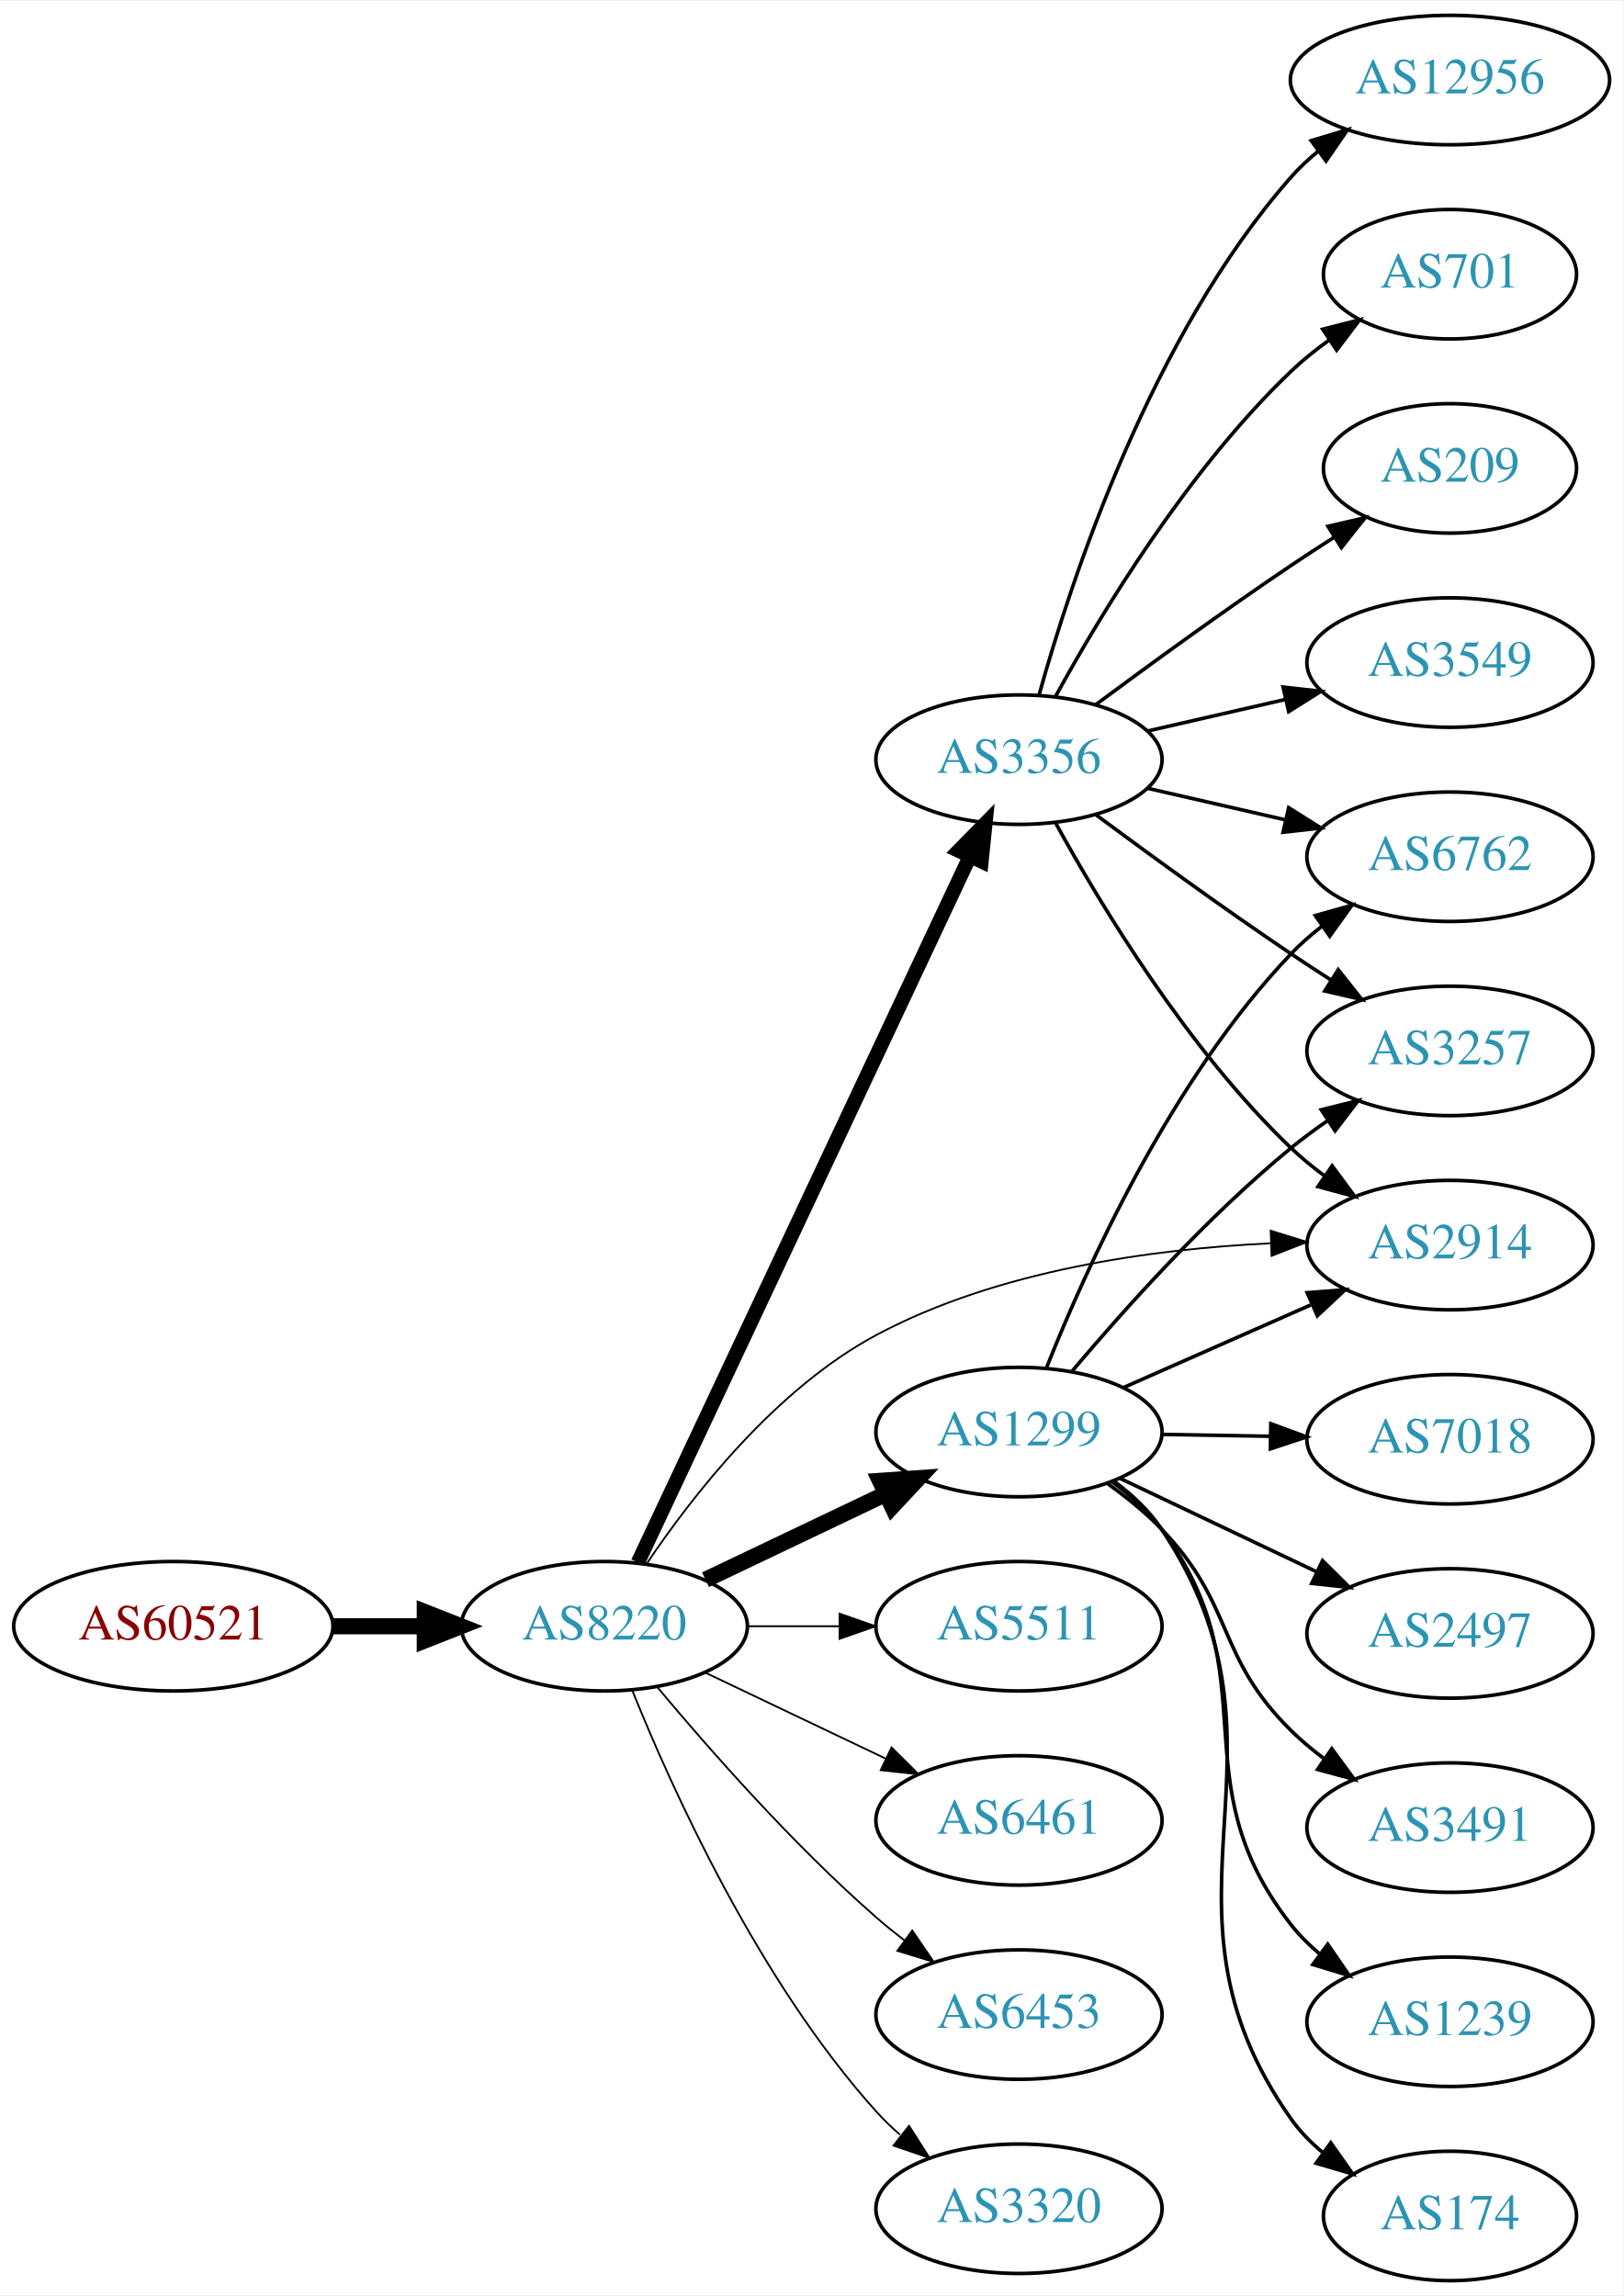
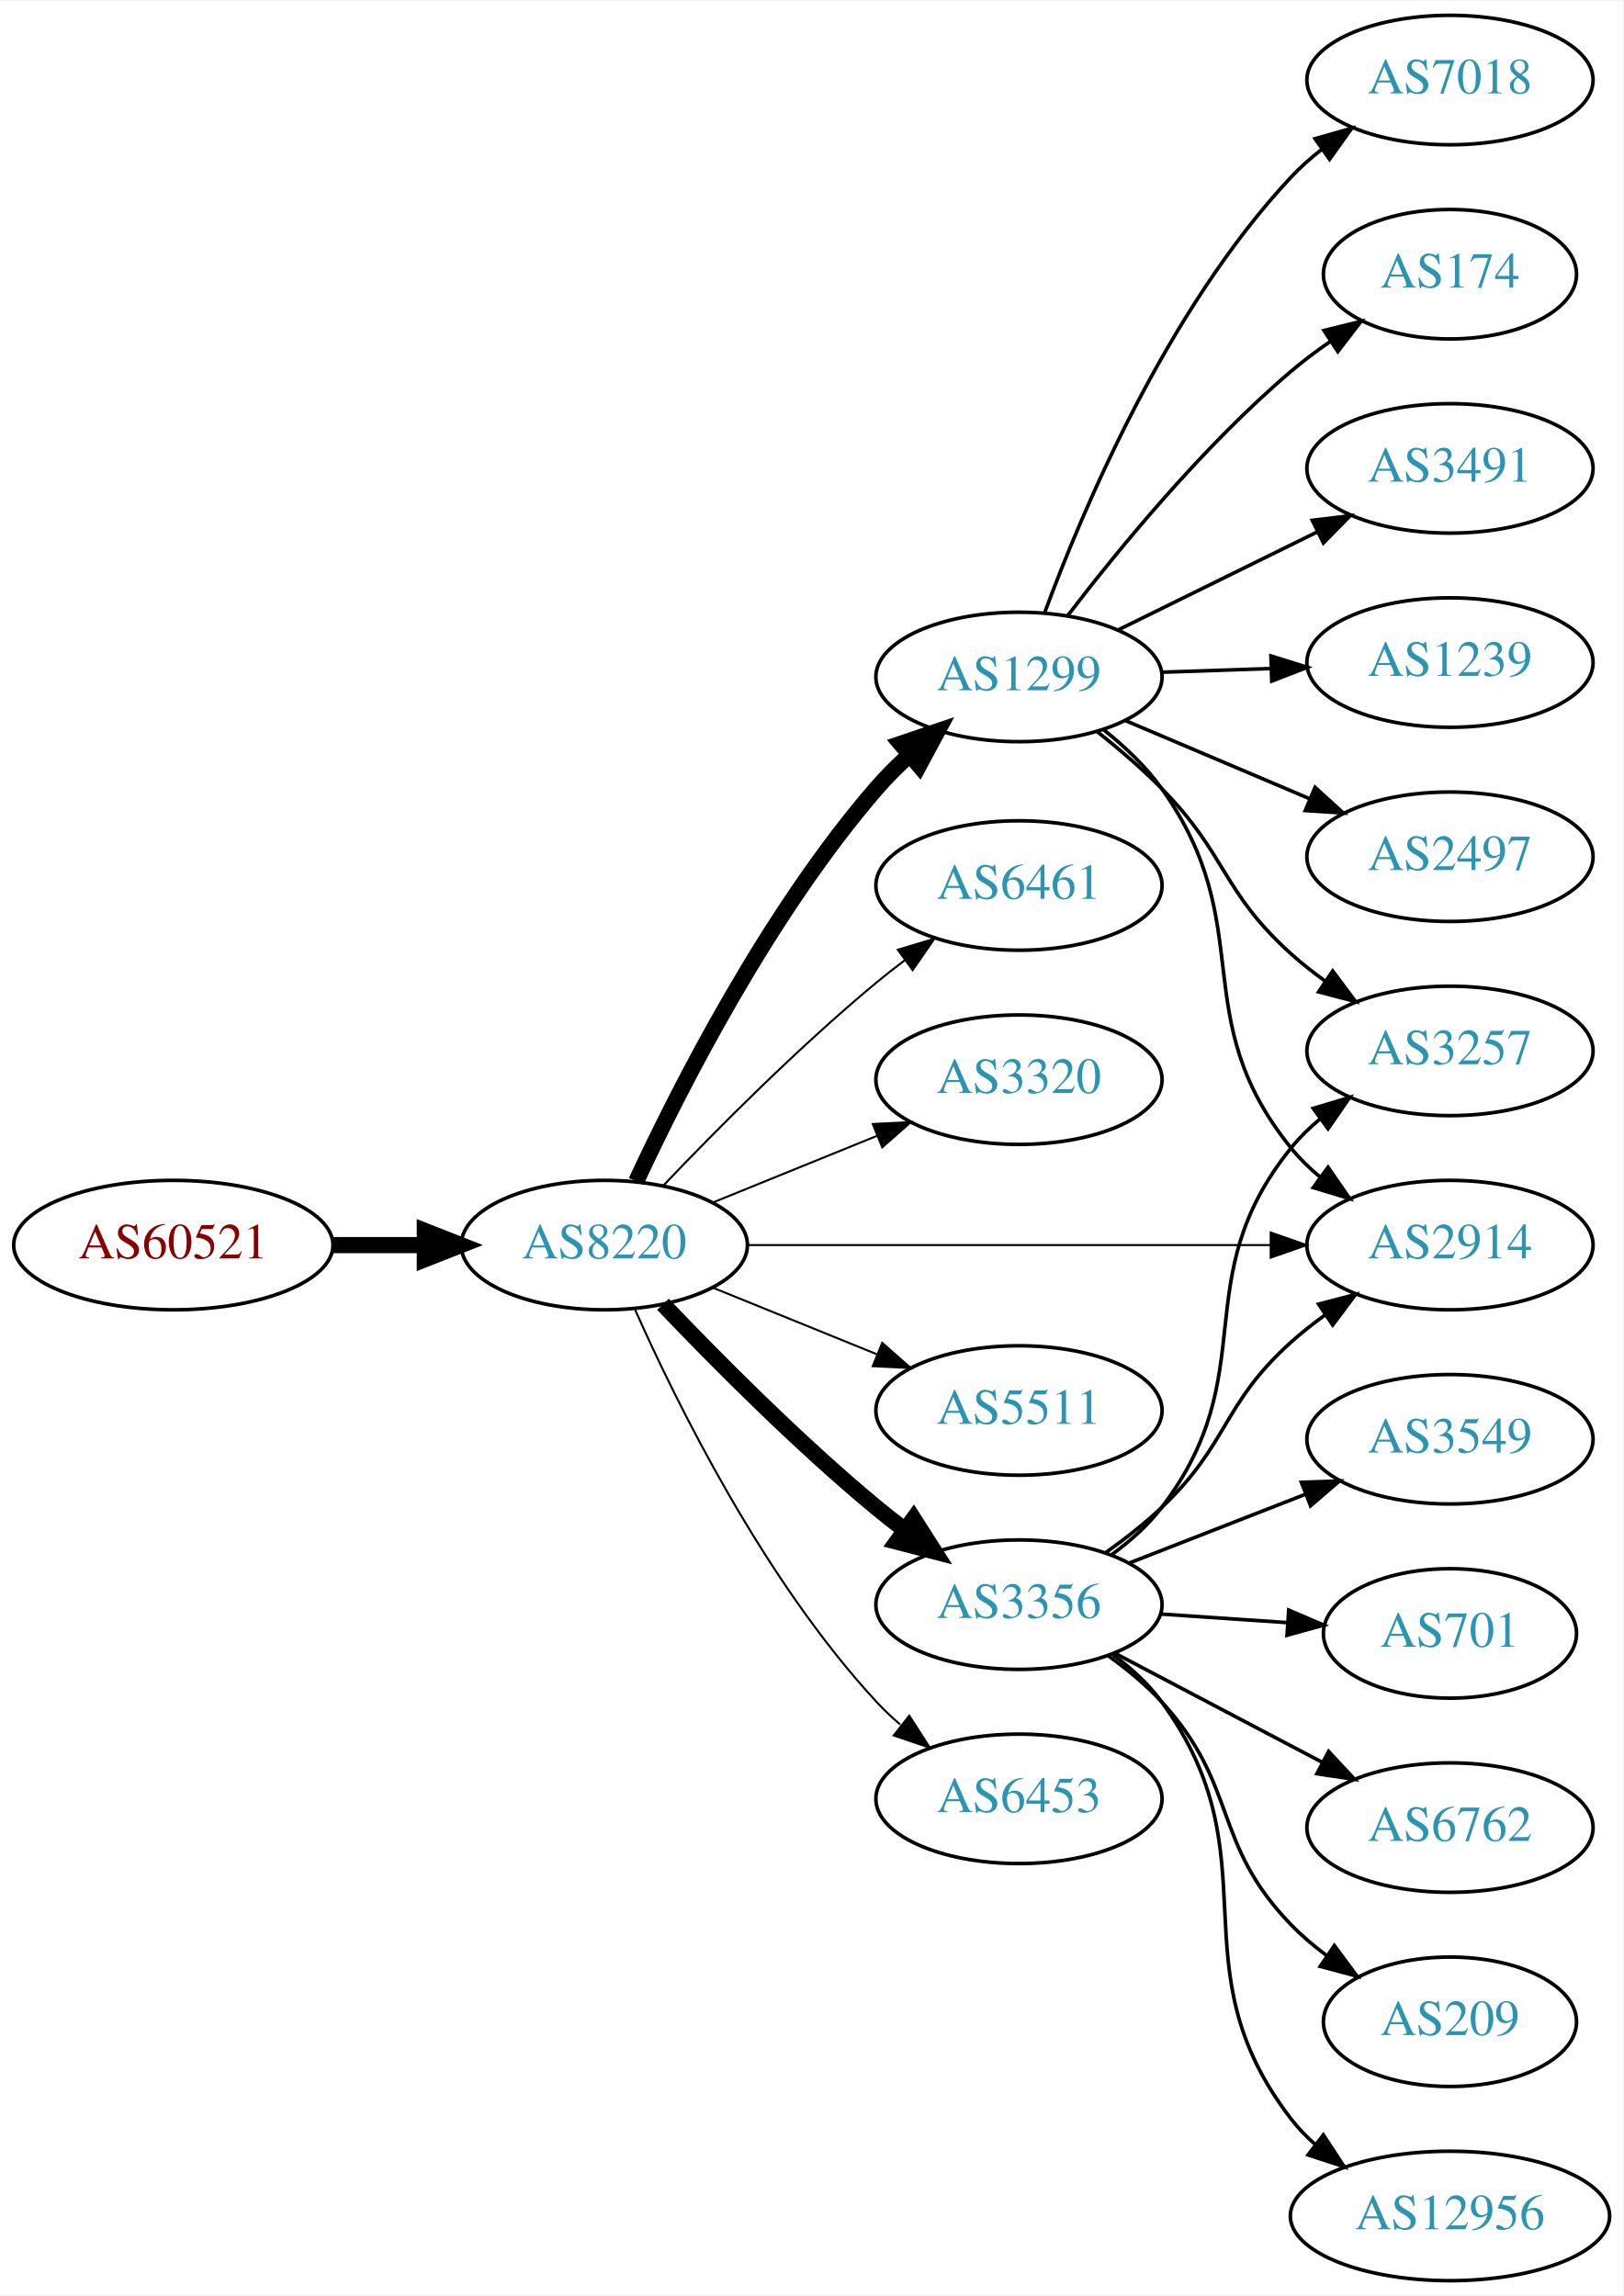
<svg xmlns="http://www.w3.org/2000/svg" xmlns:xlink="http://www.w3.org/1999/xlink" width="451pt" height="638pt" viewBox="0.00 0.00 451.37 638.00">
  <g id="graph0" class="graph" transform="scale(1 1) rotate(0) translate(4 634)">
    <polygon fill="white" stroke="none" points="-4,4 -4,-634 447.37,-634 447.37,4 -4,4" />
    <g id="node1" class="node">
      <g id="a_node1">
        <a xlink:href="/asn/60521" xlink:title="AS60521 ~ Superfund Asset Management GmbH [AT]">
-           <ellipse fill="#ffffff" stroke="black" cx="44.196" cy="-182" rx="44.393" ry="18" />
-           <text text-anchor="middle" x="44.196" y="-178.3" font-family="Times,serif" font-size="14.00" fill="#880000">AS60521</text>
+           <ellipse fill="#ffffff" stroke="black" cx="44.196" cy="-288" rx="44.393" ry="18" />
+           <text text-anchor="middle" x="44.196" y="-284.3" font-family="Times,serif" font-size="14.00" fill="#880000">AS60521</text>
        </a>
      </g>
    </g>
    <g id="node2" class="node">
      <g id="a_node2">
        <a xlink:href="/asn/8220" xlink:title="AS8220 ~ COLT [GB]">
-           <ellipse fill="#ffffff" stroke="black" cx="164.039" cy="-182" rx="39.794" ry="18" />
-           <text text-anchor="middle" x="164.039" y="-178.3" font-family="Times,serif" font-size="14.00" fill="#2c94b3">AS8220</text>
+           <ellipse fill="#ffffff" stroke="black" cx="164.039" cy="-288" rx="39.794" ry="18" />
+           <text text-anchor="middle" x="164.039" y="-284.3" font-family="Times,serif" font-size="14.00" fill="#2c94b3">AS8220</text>
        </a>
      </g>
    </g>
    <g id="edge1" class="edge">
-       <path fill="none" stroke="black" stroke-width="4.5" d="M88.407,-182C96.72,-182 105.482,-182 113.965,-182" />
-       <polygon fill="black" stroke="black" stroke-width="4.5" points="114.123,-185.938 124.123,-182 114.123,-178.063 114.123,-185.938" />
+       <path fill="none" stroke="black" stroke-width="4.5" d="M88.407,-288C96.72,-288 105.482,-288 113.965,-288" />
+       <polygon fill="black" stroke="black" stroke-width="4.5" points="114.123,-291.938 124.123,-288 114.123,-284.063 114.123,-291.938" />
    </g>
    <g id="node3" class="node">
      <g id="a_node3">
        <a xlink:href="/asn/1299" xlink:title="AS1299 ~ Telia Carrier [EU]">
-           <ellipse fill="#ffffff" stroke="black" cx="279.332" cy="-236" rx="39.794" ry="18" />
-           <text text-anchor="middle" x="279.332" y="-232.3" font-family="Times,serif" font-size="14.00" fill="#2c94b3">AS1299</text>
+           <ellipse fill="#ffffff" stroke="black" cx="279.332" cy="-446" rx="39.794" ry="18" />
+           <text text-anchor="middle" x="279.332" y="-442.3" font-family="Times,serif" font-size="14.00" fill="#2c94b3">AS1299</text>
        </a>
      </g>
    </g>
    <g id="edge2" class="edge">
-       <path fill="none" stroke="black" stroke-width="4.5" d="M192.175,-194.934C207.169,-202.081 225.99,-211.052 242.213,-218.785" />
-       <polygon fill="black" stroke="black" stroke-width="4.5" points="240.695,-222.423 251.417,-223.171 244.084,-215.314 240.695,-222.423" />
+       <path fill="none" stroke="black" stroke-width="4.5" d="M172.907,-305.727C184.901,-331.539 209.571,-380.181 239.685,-415 242.47,-418.22 245.623,-421.354 248.898,-424.315" />
+       <polygon fill="black" stroke="black" stroke-width="4.5" points="246.465,-427.414 256.643,-430.868 251.552,-421.403 246.465,-427.414" />
    </g>
    <g id="node4" class="node">
      <g id="a_node4">
-         <a xlink:href="/asn/3356" xlink:title="AS3356 ~ Level 3 Parent, LLC [US]">
-           <ellipse fill="#ffffff" stroke="black" cx="279.332" cy="-423" rx="39.794" ry="18" />
-           <text text-anchor="middle" x="279.332" y="-419.3" font-family="Times,serif" font-size="14.00" fill="#2c94b3">AS3356</text>
+         <a xlink:href="/asn/6461" xlink:title="AS6461 ~ Zayo Bandwidth [US]">
+           <ellipse fill="#ffffff" stroke="black" cx="279.332" cy="-388" rx="39.794" ry="18" />
+           <text text-anchor="middle" x="279.332" y="-384.3" font-family="Times,serif" font-size="14.00" fill="#2c94b3">AS6461</text>
        </a>
      </g>
    </g>
    <g id="edge3" class="edge">
-       <path fill="none" stroke="black" stroke-width="4" d="M173.369,-199.721C193.011,-241.504 242.318,-346.391 265.679,-396.085" />
-       <polygon fill="black" stroke="black" stroke-width="4" points="262.567,-397.692 269.989,-405.253 268.902,-394.714 262.567,-397.692" />
+       <path fill="none" stroke="black" stroke-width="0.562" d="M180.344,-304.455C194.957,-319.796 217.913,-342.956 239.685,-361 242.206,-363.089 244.882,-365.184 247.604,-367.233" />
+       <polygon fill="black" stroke="black" stroke-width="0.562" points="245.65,-370.139 255.797,-373.187 249.765,-364.477 245.65,-370.139" />
    </g>
    <g id="node5" class="node">
      <g id="a_node5">
+         <a xlink:href="/asn/3320" xlink:title="AS3320 ~ DTAG [DE]">
+           <ellipse fill="#ffffff" stroke="black" cx="279.332" cy="-334" rx="39.794" ry="18" />
+           <text text-anchor="middle" x="279.332" y="-330.3" font-family="Times,serif" font-size="14.00" fill="#2c94b3">AS3320</text>
+         </a>
+       </g>
+     </g>
+     <g id="edge4" class="edge">
+       <path fill="none" stroke="black" stroke-width="0.562" d="M194.214,-299.846C208.09,-305.48 224.867,-312.292 239.776,-318.346" />
+       <polygon fill="black" stroke="black" stroke-width="0.562" points="238.673,-321.675 249.255,-322.194 241.306,-315.189 238.673,-321.675" />
+     </g>
+     <g id="node6" class="node">
+       <g id="a_node6">
+         <a xlink:href="/asn/3356" xlink:title="AS3356 ~ Level 3 Parent, LLC [US]">
+           <ellipse fill="#ffffff" stroke="black" cx="279.332" cy="-188" rx="39.794" ry="18" />
+           <text text-anchor="middle" x="279.332" y="-184.3" font-family="Times,serif" font-size="14.00" fill="#2c94b3">AS3356</text>
+         </a>
+       </g>
+     </g>
+     <g id="edge5" class="edge">
+       <path fill="none" stroke="black" stroke-width="4.5" d="M180.344,-271.545C194.957,-256.204 217.913,-233.044 239.685,-215 242.206,-212.911 244.882,-210.816 247.604,-208.767" />
+       <polygon fill="black" stroke="black" stroke-width="4.5" points="250.022,-211.877 255.797,-202.813 245.393,-205.507 250.022,-211.877" />
+     </g>
+     <g id="node7" class="node">
+       <g id="a_node7">
+         <a xlink:href="/asn/5511" xlink:title="AS5511 ~ Orange S.A. [FR]">
+           <ellipse fill="#ffffff" stroke="black" cx="279.332" cy="-242" rx="39.794" ry="18" />
+           <text text-anchor="middle" x="279.332" y="-238.3" font-family="Times,serif" font-size="14.00" fill="#2c94b3">AS5511</text>
+         </a>
+       </g>
+     </g>
+     <g id="edge6" class="edge">
+       <path fill="none" stroke="black" stroke-width="0.562" d="M194.214,-276.154C208.09,-270.52 224.867,-263.708 239.776,-257.654" />
+       <polygon fill="black" stroke="black" stroke-width="0.562" points="241.306,-260.811 249.255,-253.806 238.673,-254.325 241.306,-260.811" />
+     </g>
+     <g id="node8" class="node">
+       <g id="a_node8">
        <a xlink:href="/asn/2914" xlink:title="AS2914 ~ NTT America, Inc. [US]">
          <ellipse fill="#ffffff" stroke="black" cx="399.174" cy="-288" rx="39.794" ry="18" />
          <text text-anchor="middle" x="399.174" y="-284.3" font-family="Times,serif" font-size="14.00" fill="#2c94b3">AS2914</text>
        </a>
      </g>
    </g>
-     <g id="edge4" class="edge">
-       <path fill="none" stroke="black" stroke-width="0.5" d="M175.851,-199.441C188.618,-218.411 211.696,-248.023 239.685,-263 273.372,-281.025 316.455,-286.912 349.198,-288.493" />
-       <polygon fill="black" stroke="black" stroke-width="0.5" points="349.319,-292 359.44,-288.865 349.573,-285.004 349.319,-292" />
-     </g>
-     <g id="node6" class="node">
-       <g id="a_node6">
-         <a xlink:href="/asn/5511" xlink:title="AS5511 ~ Orange S.A. [FR]">
-           <ellipse fill="#ffffff" stroke="black" cx="279.332" cy="-182" rx="39.794" ry="18" />
-           <text text-anchor="middle" x="279.332" y="-178.3" font-family="Times,serif" font-size="14.00" fill="#2c94b3">AS5511</text>
-         </a>
-       </g>
-     </g>
-     <g id="edge5" class="edge">
-       <path fill="none" stroke="black" stroke-width="0.5" d="M203.711,-182C211.914,-182 220.678,-182 229.21,-182" />
-       <polygon fill="black" stroke="black" stroke-width="0.5" points="229.449,-185.5 239.449,-182 229.449,-178.5 229.449,-185.5" />
-     </g>
-     <g id="node7" class="node">
-       <g id="a_node7">
-         <a xlink:href="/asn/6461" xlink:title="AS6461 ~ Zayo Bandwidth [US]">
-           <ellipse fill="#ffffff" stroke="black" cx="279.332" cy="-128" rx="39.794" ry="18" />
-           <text text-anchor="middle" x="279.332" y="-124.3" font-family="Times,serif" font-size="14.00" fill="#2c94b3">AS6461</text>
-         </a>
-       </g>
-     </g>
-     <g id="edge6" class="edge">
-       <path fill="none" stroke="black" stroke-width="0.5" d="M192.175,-169.066C207.169,-161.919 225.99,-152.948 242.213,-145.215" />
-       <polygon fill="black" stroke="black" stroke-width="0.5" points="243.895,-148.291 251.417,-140.829 240.884,-141.972 243.895,-148.291" />
-     </g>
-     <g id="node8" class="node">
-       <g id="a_node8">
-         <a xlink:href="/asn/6453" xlink:title="AS6453 ~ TATA COMMUNICATIONS (AMERICA) INC [US]">
-           <ellipse fill="#ffffff" stroke="black" cx="279.332" cy="-74" rx="39.794" ry="18" />
-           <text text-anchor="middle" x="279.332" y="-70.3" font-family="Times,serif" font-size="14.00" fill="#2c94b3">AS6453</text>
-         </a>
-       </g>
-     </g>
    <g id="edge7" class="edge">
-       <path fill="none" stroke="black" stroke-width="0.5" d="M178.669,-165.183C192.951,-148.071 216.498,-121.255 239.685,-101 242.151,-98.846 244.789,-96.706 247.487,-94.628" />
-       <polygon fill="black" stroke="black" stroke-width="0.5" points="249.66,-97.375 255.641,-88.63 245.512,-91.736 249.66,-97.375" />
+       <path fill="none" stroke="black" stroke-width="0.562" d="M203.798,-288C243.714,-288 306.032,-288 349.304,-288" />
+       <polygon fill="black" stroke="black" stroke-width="0.562" points="349.322,-291.5 359.322,-288 349.322,-284.5 349.322,-291.5" />
    </g>
    <g id="node9" class="node">
      <g id="a_node9">
-         <a xlink:href="/asn/3320" xlink:title="AS3320 ~ DTAG [DE]">
-           <ellipse fill="#ffffff" stroke="black" cx="279.332" cy="-20" rx="39.794" ry="18" />
-           <text text-anchor="middle" x="279.332" y="-16.3" font-family="Times,serif" font-size="14.00" fill="#2c94b3">AS3320</text>
+         <a xlink:href="/asn/6453" xlink:title="AS6453 ~ TATA COMMUNICATIONS (AMERICA) INC [US]">
+           <ellipse fill="#ffffff" stroke="black" cx="279.332" cy="-134" rx="39.794" ry="18" />
+           <text text-anchor="middle" x="279.332" y="-130.3" font-family="Times,serif" font-size="14.00" fill="#2c94b3">AS6453</text>
        </a>
      </g>
    </g>
    <g id="edge8" class="edge">
-       <path fill="none" stroke="black" stroke-width="0.5" d="M171.786,-164.213C182.837,-136.757 206.891,-83.422 239.685,-47 241.688,-44.776 243.906,-42.637 246.239,-40.603" />
-       <polygon fill="black" stroke="black" stroke-width="0.5" points="248.769,-43.065 254.458,-34.127 244.437,-37.567 248.769,-43.065" />
-     </g>
-     <g id="edge14" class="edge">
-       <path fill="none" stroke="black" d="M308.259,-248.323C323.848,-255.202 343.484,-263.867 360.426,-271.343" />
-       <polygon fill="black" stroke="black" points="359.477,-274.75 370.039,-275.585 362.303,-268.346 359.477,-274.75" />
+       <path fill="none" stroke="black" stroke-width="0.562" d="M172.606,-270.004C184.226,-243.857 208.435,-194.803 239.685,-161 241.717,-158.803 243.956,-156.682 246.303,-154.661" />
+       <polygon fill="black" stroke="black" stroke-width="0.562" points="248.83,-157.128 254.548,-148.209 244.515,-151.616 248.83,-157.128" />
+     </g>
+     <g id="edge10" class="edge">
+       <path fill="none" stroke="black" d="M302.734,-431.429C308.638,-426.748 314.579,-421.16 318.978,-415 346.43,-376.559 325.318,-351.764 354.978,-315 357.338,-312.075 360.105,-309.377 363.079,-306.911" />
+       <polygon fill="black" stroke="black" points="365.271,-309.644 371.296,-300.93 361.151,-303.985 365.271,-309.644" />
    </g>
    <g id="node10" class="node">
      <g id="a_node10">
-         <a xlink:href="/asn/2497" xlink:title="AS2497 ~ Internet Initiative Japan Inc. [JP]">
-           <ellipse fill="#ffffff" stroke="black" cx="399.174" cy="-180" rx="39.794" ry="18" />
-           <text text-anchor="middle" x="399.174" y="-176.3" font-family="Times,serif" font-size="14.00" fill="#2c94b3">AS2497</text>
+         <a xlink:href="/asn/174" xlink:title="AS174 ~ Cogent Communications [US]">
+           <ellipse fill="#ffffff" stroke="black" cx="399.174" cy="-558" rx="35.194" ry="18" />
+           <text text-anchor="middle" x="399.174" y="-554.3" font-family="Times,serif" font-size="14.00" fill="#2c94b3">AS174</text>
        </a>
      </g>
    </g>
    <g id="edge9" class="edge">
-       <path fill="none" stroke="black" d="M307.367,-223.152C323.535,-215.469 344.287,-205.608 361.871,-197.252" />
-       <polygon fill="black" stroke="black" points="363.735,-200.241 371.265,-192.788 360.73,-193.919 363.735,-200.241" />
+       <path fill="none" stroke="black" d="M292.815,-462.962C306.703,-481.124 330.435,-510.142 354.978,-531 358.407,-533.914 362.178,-536.736 366.021,-539.387" />
+       <polygon fill="black" stroke="black" points="364.157,-542.35 374.443,-544.889 367.986,-536.49 364.157,-542.35" />
    </g>
    <g id="node11" class="node">
      <g id="a_node11">
        <a xlink:href="/asn/3491" xlink:title="AS3491 ~ PCCW Global, Inc. [US]">
-           <ellipse fill="#ffffff" stroke="black" cx="399.174" cy="-126" rx="39.794" ry="18" />
-           <text text-anchor="middle" x="399.174" y="-122.3" font-family="Times,serif" font-size="14.00" fill="#2c94b3">AS3491</text>
-         </a>
-       </g>
-     </g>
-     <g id="edge10" class="edge">
-       <path fill="none" stroke="black" d="M303.981,-221.664C309.235,-217.904 314.552,-213.6 318.978,-209 339.494,-187.679 333.924,-173.789 354.978,-153 357.8,-150.214 360.959,-147.575 364.25,-145.118" />
-       <polygon fill="black" stroke="black" points="366.318,-147.944 372.586,-139.402 362.359,-142.17 366.318,-147.944" />
+           <ellipse fill="#ffffff" stroke="black" cx="399.174" cy="-504" rx="39.794" ry="18" />
+           <text text-anchor="middle" x="399.174" y="-500.3" font-family="Times,serif" font-size="14.00" fill="#2c94b3">AS3491</text>
+         </a>
+       </g>
+     </g>
+     <g id="edge11" class="edge">
+       <path fill="none" stroke="black" d="M306.778,-459.016C323.189,-467.094 344.489,-477.577 362.397,-486.391" />
+       <polygon fill="black" stroke="black" points="360.891,-489.551 371.409,-490.826 363.982,-483.27 360.891,-489.551" />
    </g>
    <g id="node12" class="node">
      <g id="a_node12">
-         <a xlink:href="/asn/6762" xlink:title="AS6762 ~ TELECOM ITALIA SPARKLE S.p.A. [IT]">
-           <ellipse fill="#ffffff" stroke="black" cx="399.174" cy="-396" rx="39.794" ry="18" />
-           <text text-anchor="middle" x="399.174" y="-392.3" font-family="Times,serif" font-size="14.00" fill="#2c94b3">AS6762</text>
-         </a>
-       </g>
-     </g>
-     <g id="edge11" class="edge">
-       <path fill="none" stroke="black" d="M286.921,-253.723C297.759,-281.04 321.533,-333.938 354.978,-369 357.572,-371.72 360.496,-374.281 363.568,-376.66" />
-       <polygon fill="black" stroke="black" points="361.725,-379.643 371.921,-382.521 365.745,-373.913 361.725,-379.643" />
+         <a xlink:href="/asn/1239" xlink:title="AS1239 ~ Sprint [US]">
+           <ellipse fill="#ffffff" stroke="black" cx="399.174" cy="-450" rx="39.794" ry="18" />
+           <text text-anchor="middle" x="399.174" y="-446.3" font-family="Times,serif" font-size="14.00" fill="#2c94b3">AS1239</text>
+         </a>
+       </g>
+     </g>
+     <g id="edge12" class="edge">
+       <path fill="none" stroke="black" d="M318.918,-447.31C328.684,-447.641 339.301,-448.002 349.495,-448.348" />
+       <polygon fill="black" stroke="black" points="349.388,-451.846 359.501,-448.687 349.626,-444.85 349.388,-451.846" />
    </g>
    <g id="node13" class="node">
      <g id="a_node13">
+         <a xlink:href="/asn/2497" xlink:title="AS2497 ~ Internet Initiative Japan Inc. [JP]">
+           <ellipse fill="#ffffff" stroke="black" cx="399.174" cy="-396" rx="39.794" ry="18" />
+           <text text-anchor="middle" x="399.174" y="-392.3" font-family="Times,serif" font-size="14.00" fill="#2c94b3">AS2497</text>
+         </a>
+       </g>
+     </g>
+     <g id="edge13" class="edge">
+       <path fill="none" stroke="black" d="M308.858,-433.896C324.232,-427.373 343.408,-419.237 360.047,-412.177" />
+       <polygon fill="black" stroke="black" points="361.663,-415.293 369.502,-408.165 358.929,-408.849 361.663,-415.293" />
+     </g>
+     <g id="node14" class="node">
+       <g id="a_node14">
        <a xlink:href="/asn/3257" xlink:title="AS3257 ~ GTT [DE]">
          <ellipse fill="#ffffff" stroke="black" cx="399.174" cy="-342" rx="39.794" ry="18" />
          <text text-anchor="middle" x="399.174" y="-338.3" font-family="Times,serif" font-size="14.00" fill="#2c94b3">AS3257</text>
        </a>
      </g>
    </g>
-     <g id="edge12" class="edge">
-       <path fill="none" stroke="black" d="M294.096,-252.926C308.301,-269.794 331.62,-295.871 354.978,-315 358.211,-317.648 361.722,-320.238 365.298,-322.701" />
-       <polygon fill="black" stroke="black" points="363.38,-325.629 373.662,-328.187 367.22,-319.776 363.38,-325.629" />
-     </g>
-     <g id="node14" class="node">
-       <g id="a_node14">
-         <a xlink:href="/asn/1239" xlink:title="AS1239 ~ Sprint [US]">
-           <ellipse fill="#ffffff" stroke="black" cx="399.174" cy="-72" rx="39.794" ry="18" />
-           <text text-anchor="middle" x="399.174" y="-68.3" font-family="Times,serif" font-size="14.00" fill="#2c94b3">AS1239</text>
-         </a>
-       </g>
-     </g>
-     <g id="edge13" class="edge">
-       <path fill="none" stroke="black" d="M305.283,-222.133C310.358,-218.403 315.27,-213.994 318.978,-209 349.642,-167.698 323.268,-139.504 354.978,-99 357.295,-96.04 360.033,-93.32 362.989,-90.839" />
-       <polygon fill="black" stroke="black" points="365.182,-93.571 371.181,-84.838 361.046,-87.924 365.182,-93.571" />
+     <g id="edge14" class="edge">
+       <path fill="none" stroke="black" d="M301.144,-430.746C307.145,-425.973 313.537,-420.507 318.978,-415 337.225,-396.533 335.679,-386.365 354.978,-369 357.926,-366.347 361.167,-363.795 364.507,-361.391" />
+       <polygon fill="black" stroke="black" points="366.562,-364.227 372.906,-355.741 362.655,-358.418 366.562,-364.227" />
    </g>
    <g id="node15" class="node">
      <g id="a_node15">
-         <a xlink:href="/asn/174" xlink:title="AS174 ~ Cogent Communications [US]">
-           <ellipse fill="#ffffff" stroke="black" cx="399.174" cy="-18" rx="35.194" ry="18" />
-           <text text-anchor="middle" x="399.174" y="-14.3" font-family="Times,serif" font-size="14.00" fill="#2c94b3">AS174</text>
+         <a xlink:href="/asn/7018" xlink:title="AS7018 ~ AT&amp;T Services, Inc. [US]">
+           <ellipse fill="#ffffff" stroke="black" cx="399.174" cy="-612" rx="39.794" ry="18" />
+           <text text-anchor="middle" x="399.174" y="-608.3" font-family="Times,serif" font-size="14.00" fill="#2c94b3">AS7018</text>
        </a>
      </g>
    </g>
    <g id="edge15" class="edge">
-       <path fill="none" stroke="black" d="M305.661,-222.4C310.716,-218.655 315.525,-214.174 318.978,-209 360.405,-146.931 311.977,-105.989 354.978,-45 357.443,-41.504 360.519,-38.364 363.887,-35.572" />
-       <polygon fill="black" stroke="black" points="366.026,-38.346 372.125,-29.683 361.955,-32.651 366.026,-38.346" />
+       <path fill="none" stroke="black" d="M286.55,-464.07C297.039,-492.497 320.531,-548.208 354.978,-585 357.547,-587.744 360.453,-590.321 363.515,-592.71" />
+       <polygon fill="black" stroke="black" points="361.663,-595.687 371.853,-598.586 365.694,-589.965 361.663,-595.687" />
+     </g>
+     <g id="edge22" class="edge">
+       <path fill="none" stroke="black" d="M303.274,-202.353C308.668,-206.172 314.224,-210.497 318.978,-215 337.826,-232.853 335.679,-243.635 354.978,-261 357.926,-263.653 361.167,-266.205 364.507,-268.609" />
+       <polygon fill="black" stroke="black" points="362.655,-271.582 372.906,-274.259 366.562,-265.773 362.655,-271.582" />
+     </g>
+     <g id="edge21" class="edge">
+       <path fill="none" stroke="black" d="M305.175,-201.948C310.255,-205.674 315.197,-210.06 318.978,-215 347.688,-252.511 325.318,-278.236 354.978,-315 357.338,-317.925 360.105,-320.623 363.079,-323.089" />
+       <polygon fill="black" stroke="black" points="361.151,-326.015 371.296,-329.07 365.271,-320.356 361.151,-326.015" />
    </g>
    <g id="node16" class="node">
      <g id="a_node16">
-         <a xlink:href="/asn/7018" xlink:title="AS7018 ~ AT&amp;T Services, Inc. [US]">
-           <ellipse fill="#ffffff" stroke="black" cx="399.174" cy="-234" rx="39.794" ry="18" />
-           <text text-anchor="middle" x="399.174" y="-230.3" font-family="Times,serif" font-size="14.00" fill="#2c94b3">AS7018</text>
+         <a xlink:href="/asn/12956" xlink:title="AS12956 ~ TELXIUS [ES]">
+           <ellipse fill="#ffffff" stroke="black" cx="399.174" cy="-18" rx="44.393" ry="18" />
+           <text text-anchor="middle" x="399.174" y="-14.3" font-family="Times,serif" font-size="14.00" fill="#2c94b3">AS12956</text>
        </a>
      </g>
    </g>
    <g id="edge16" class="edge">
-       <path fill="none" stroke="black" d="M319.244,-235.34C328.798,-235.177 339.147,-235.002 349.11,-234.833" />
-       <polygon fill="black" stroke="black" points="349.363,-238.329 359.302,-234.66 349.244,-231.33 349.363,-238.329" />
-     </g>
-     <g id="edge18" class="edge">
-       <path fill="none" stroke="black" d="M289.573,-405.287C302.118,-382.439 326.295,-342.389 354.978,-315 357.846,-312.261 361.035,-309.653 364.344,-307.215" />
-       <polygon fill="black" stroke="black" points="366.407,-310.044 372.704,-301.523 362.468,-304.258 366.407,-310.044" />
-     </g>
-     <g id="edge21" class="edge">
-       <path fill="none" stroke="black" d="M315.051,-415.045C327.051,-412.296 340.672,-409.175 353.364,-406.267" />
-       <polygon fill="black" stroke="black" points="354.33,-409.636 363.296,-403.991 352.767,-402.813 354.33,-409.636" />
-     </g>
-     <g id="edge22" class="edge">
-       <path fill="none" stroke="black" d="M300.662,-407.723C315.524,-396.696 336.269,-381.593 354.978,-369 358.527,-366.611 362.277,-364.161 366.026,-361.758" />
-       <polygon fill="black" stroke="black" points="368.094,-364.591 374.674,-356.288 364.352,-358.675 368.094,-364.591" />
+       <path fill="none" stroke="black" d="M305.34,-174.176C310.412,-170.443 315.309,-166.023 318.978,-161 350.822,-117.412 322.029,-87.759 354.978,-45 356.975,-42.408 359.298,-40.001 361.809,-37.78" />
+       <polygon fill="black" stroke="black" points="363.967,-40.536 369.776,-31.676 359.71,-34.98 363.967,-40.536" />
    </g>
    <g id="node17" class="node">
      <g id="a_node17">
-         <a xlink:href="/asn/209" xlink:title="AS209 ~ CenturyLink Communications, LLC [US]">
-           <ellipse fill="#ffffff" stroke="black" cx="399.174" cy="-504" rx="35.194" ry="18" />
-           <text text-anchor="middle" x="399.174" y="-500.3" font-family="Times,serif" font-size="14.00" fill="#2c94b3">AS209</text>
+         <a xlink:href="/asn/3549" xlink:title="AS3549 ~ Level 3 Parent, LLC [US]">
+           <ellipse fill="#ffffff" stroke="black" cx="399.174" cy="-234" rx="39.794" ry="18" />
+           <text text-anchor="middle" x="399.174" y="-230.3" font-family="Times,serif" font-size="14.00" fill="#2c94b3">AS3549</text>
        </a>
      </g>
    </g>
    <g id="edge17" class="edge">
-       <path fill="none" stroke="black" d="M300.662,-438.277C315.524,-449.304 336.269,-464.407 354.978,-477 358.795,-479.569 362.845,-482.21 366.876,-484.786" />
-       <polygon fill="black" stroke="black" points="365.245,-487.895 375.57,-490.271 368.98,-481.975 365.245,-487.895" />
+       <path fill="none" stroke="black" d="M310.068,-199.608C324.862,-205.382 342.939,-212.439 358.861,-218.654" />
+       <polygon fill="black" stroke="black" points="357.859,-222.02 368.447,-222.396 360.404,-215.499 357.859,-222.02" />
    </g>
    <g id="node18" class="node">
      <g id="a_node18">
-         <a xlink:href="/asn/3549" xlink:title="AS3549 ~ Level 3 Parent, LLC [US]">
-           <ellipse fill="#ffffff" stroke="black" cx="399.174" cy="-450" rx="39.794" ry="18" />
-           <text text-anchor="middle" x="399.174" y="-446.3" font-family="Times,serif" font-size="14.00" fill="#2c94b3">AS3549</text>
-         </a>
-       </g>
-     </g>
-     <g id="edge19" class="edge">
-       <path fill="none" stroke="black" d="M315.051,-430.955C327.051,-433.704 340.672,-436.825 353.364,-439.733" />
-       <polygon fill="black" stroke="black" points="352.767,-443.187 363.296,-442.009 354.33,-436.364 352.767,-443.187" />
+         <a xlink:href="/asn/701" xlink:title="AS701 ~ UUNET [US]">
+           <ellipse fill="#ffffff" stroke="black" cx="399.174" cy="-180" rx="35.194" ry="18" />
+           <text text-anchor="middle" x="399.174" y="-176.3" font-family="Times,serif" font-size="14.00" fill="#2c94b3">AS701</text>
+         </a>
+       </g>
+     </g>
+     <g id="edge18" class="edge">
+       <path fill="none" stroke="black" d="M318.592,-185.403C329.923,-184.633 342.422,-183.785 354.09,-182.993" />
+       <polygon fill="black" stroke="black" points="354.341,-186.484 364.081,-182.315 353.866,-179.5 354.341,-186.484" />
    </g>
    <g id="node19" class="node">
      <g id="a_node19">
-         <a xlink:href="/asn/12956" xlink:title="AS12956 ~ TELXIUS [ES]">
-           <ellipse fill="#ffffff" stroke="black" cx="399.174" cy="-612" rx="44.393" ry="18" />
-           <text text-anchor="middle" x="399.174" y="-608.3" font-family="Times,serif" font-size="14.00" fill="#2c94b3">AS12956</text>
-         </a>
-       </g>
-     </g>
-     <g id="edge20" class="edge">
-       <path fill="none" stroke="black" d="M284.904,-440.946C293.81,-472.995 316.094,-540.842 354.978,-585 357.268,-587.601 359.87,-590.038 362.633,-592.301" />
-       <polygon fill="black" stroke="black" points="360.586,-595.14 370.727,-598.208 364.712,-589.485 360.586,-595.14" />
+         <a xlink:href="/asn/6762" xlink:title="AS6762 ~ TELECOM ITALIA SPARKLE S.p.A. [IT]">
+           <ellipse fill="#ffffff" stroke="black" cx="399.174" cy="-126" rx="39.794" ry="18" />
+           <text text-anchor="middle" x="399.174" y="-122.3" font-family="Times,serif" font-size="14.00" fill="#2c94b3">AS6762</text>
+         </a>
+       </g>
+     </g>
+     <g id="edge19" class="edge">
+       <path fill="none" stroke="black" d="M305.902,-174.547C322.811,-165.65 345.184,-153.879 363.665,-144.156" />
+       <polygon fill="black" stroke="black" points="365.434,-147.18 372.654,-139.427 362.174,-140.986 365.434,-147.18" />
    </g>
    <g id="node20" class="node">
      <g id="a_node20">
-         <a xlink:href="/asn/701" xlink:title="AS701 ~ UUNET [US]">
-           <ellipse fill="#ffffff" stroke="black" cx="399.174" cy="-558" rx="35.194" ry="18" />
-           <text text-anchor="middle" x="399.174" y="-554.3" font-family="Times,serif" font-size="14.00" fill="#2c94b3">AS701</text>
-         </a>
-       </g>
-     </g>
-     <g id="edge23" class="edge">
-       <path fill="none" stroke="black" d="M289.573,-440.713C302.118,-463.561 326.295,-503.611 354.978,-531 358.232,-534.107 361.899,-537.046 365.685,-539.76" />
-       <polygon fill="black" stroke="black" points="363.788,-542.701 374.054,-545.322 367.663,-536.872 363.788,-542.701" />
+         <a xlink:href="/asn/209" xlink:title="AS209 ~ CenturyLink Communications, LLC [US]">
+           <ellipse fill="#ffffff" stroke="black" cx="399.174" cy="-72" rx="35.194" ry="18" />
+           <text text-anchor="middle" x="399.174" y="-68.3" font-family="Times,serif" font-size="14.00" fill="#2c94b3">AS209</text>
+         </a>
+       </g>
+     </g>
+     <g id="edge20" class="edge">
+       <path fill="none" stroke="black" d="M304.134,-173.808C309.381,-170.041 314.657,-165.699 318.978,-161 340.546,-137.545 332.817,-121.895 354.978,-99 357.954,-95.926 361.347,-93.05 364.894,-90.406" />
+       <polygon fill="black" stroke="black" points="367.022,-93.192 373.325,-84.676 363.087,-87.402 367.022,-93.192" />
    </g>
  </g>
</svg>
